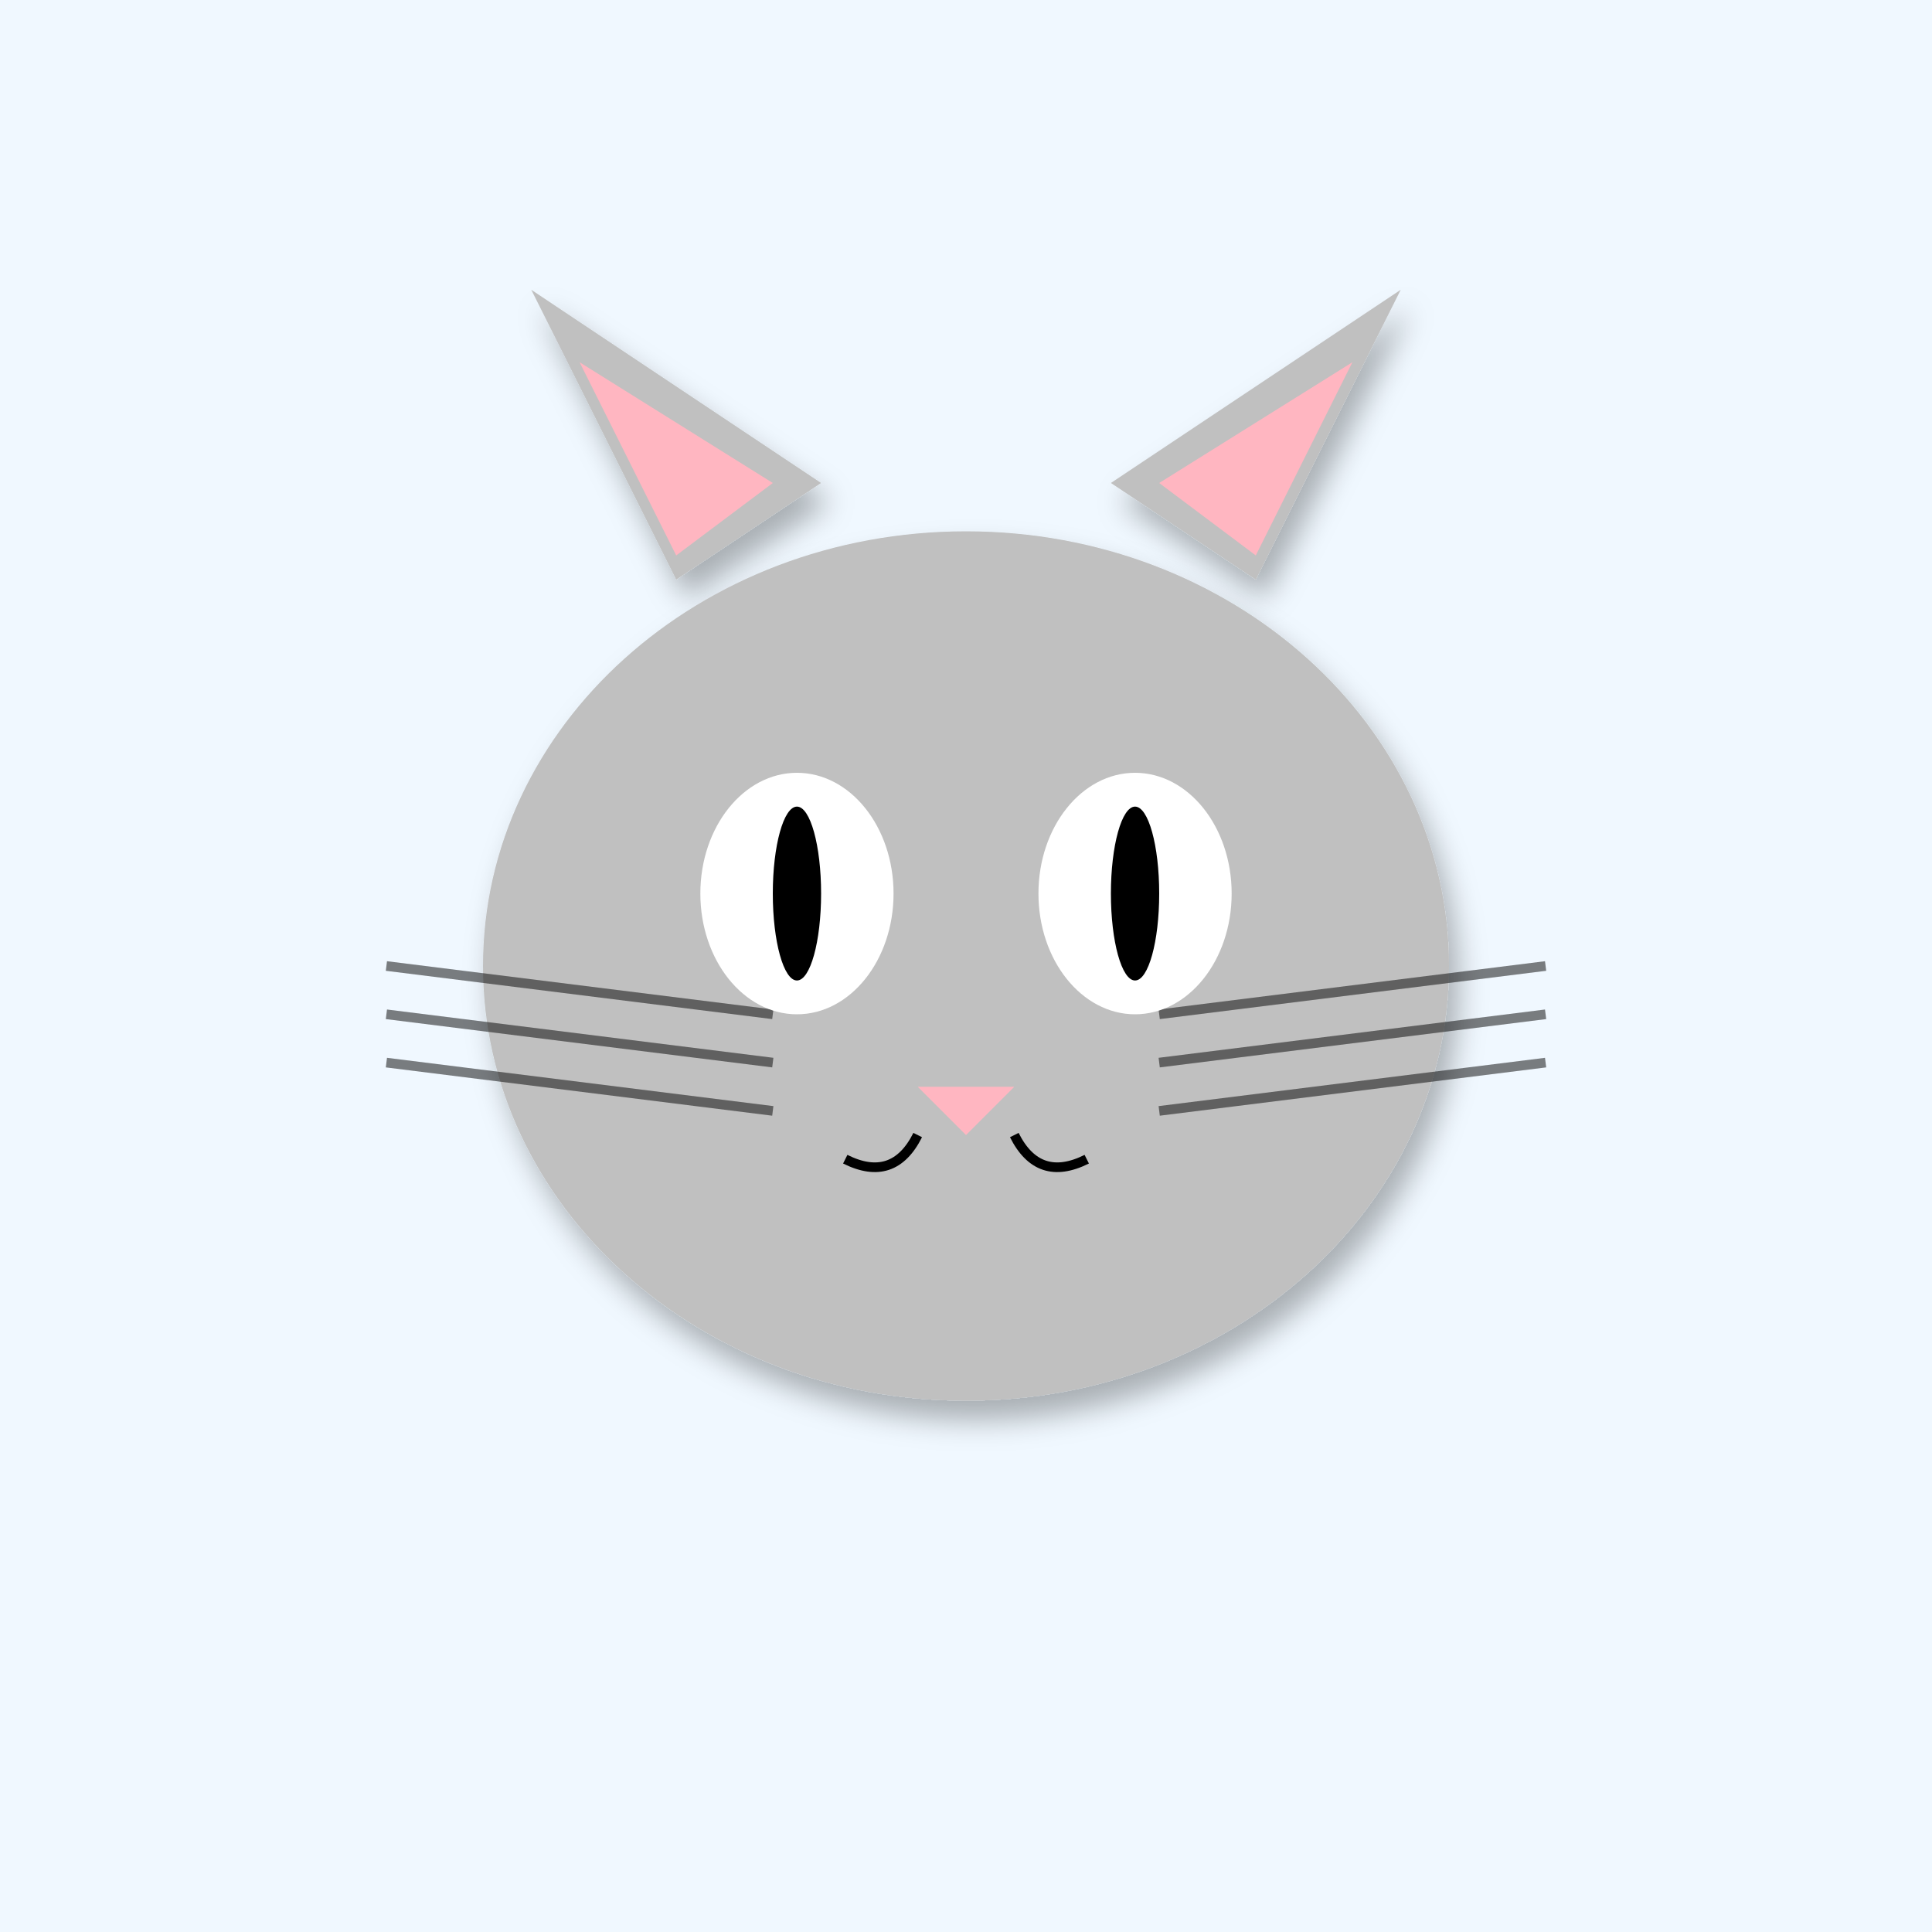
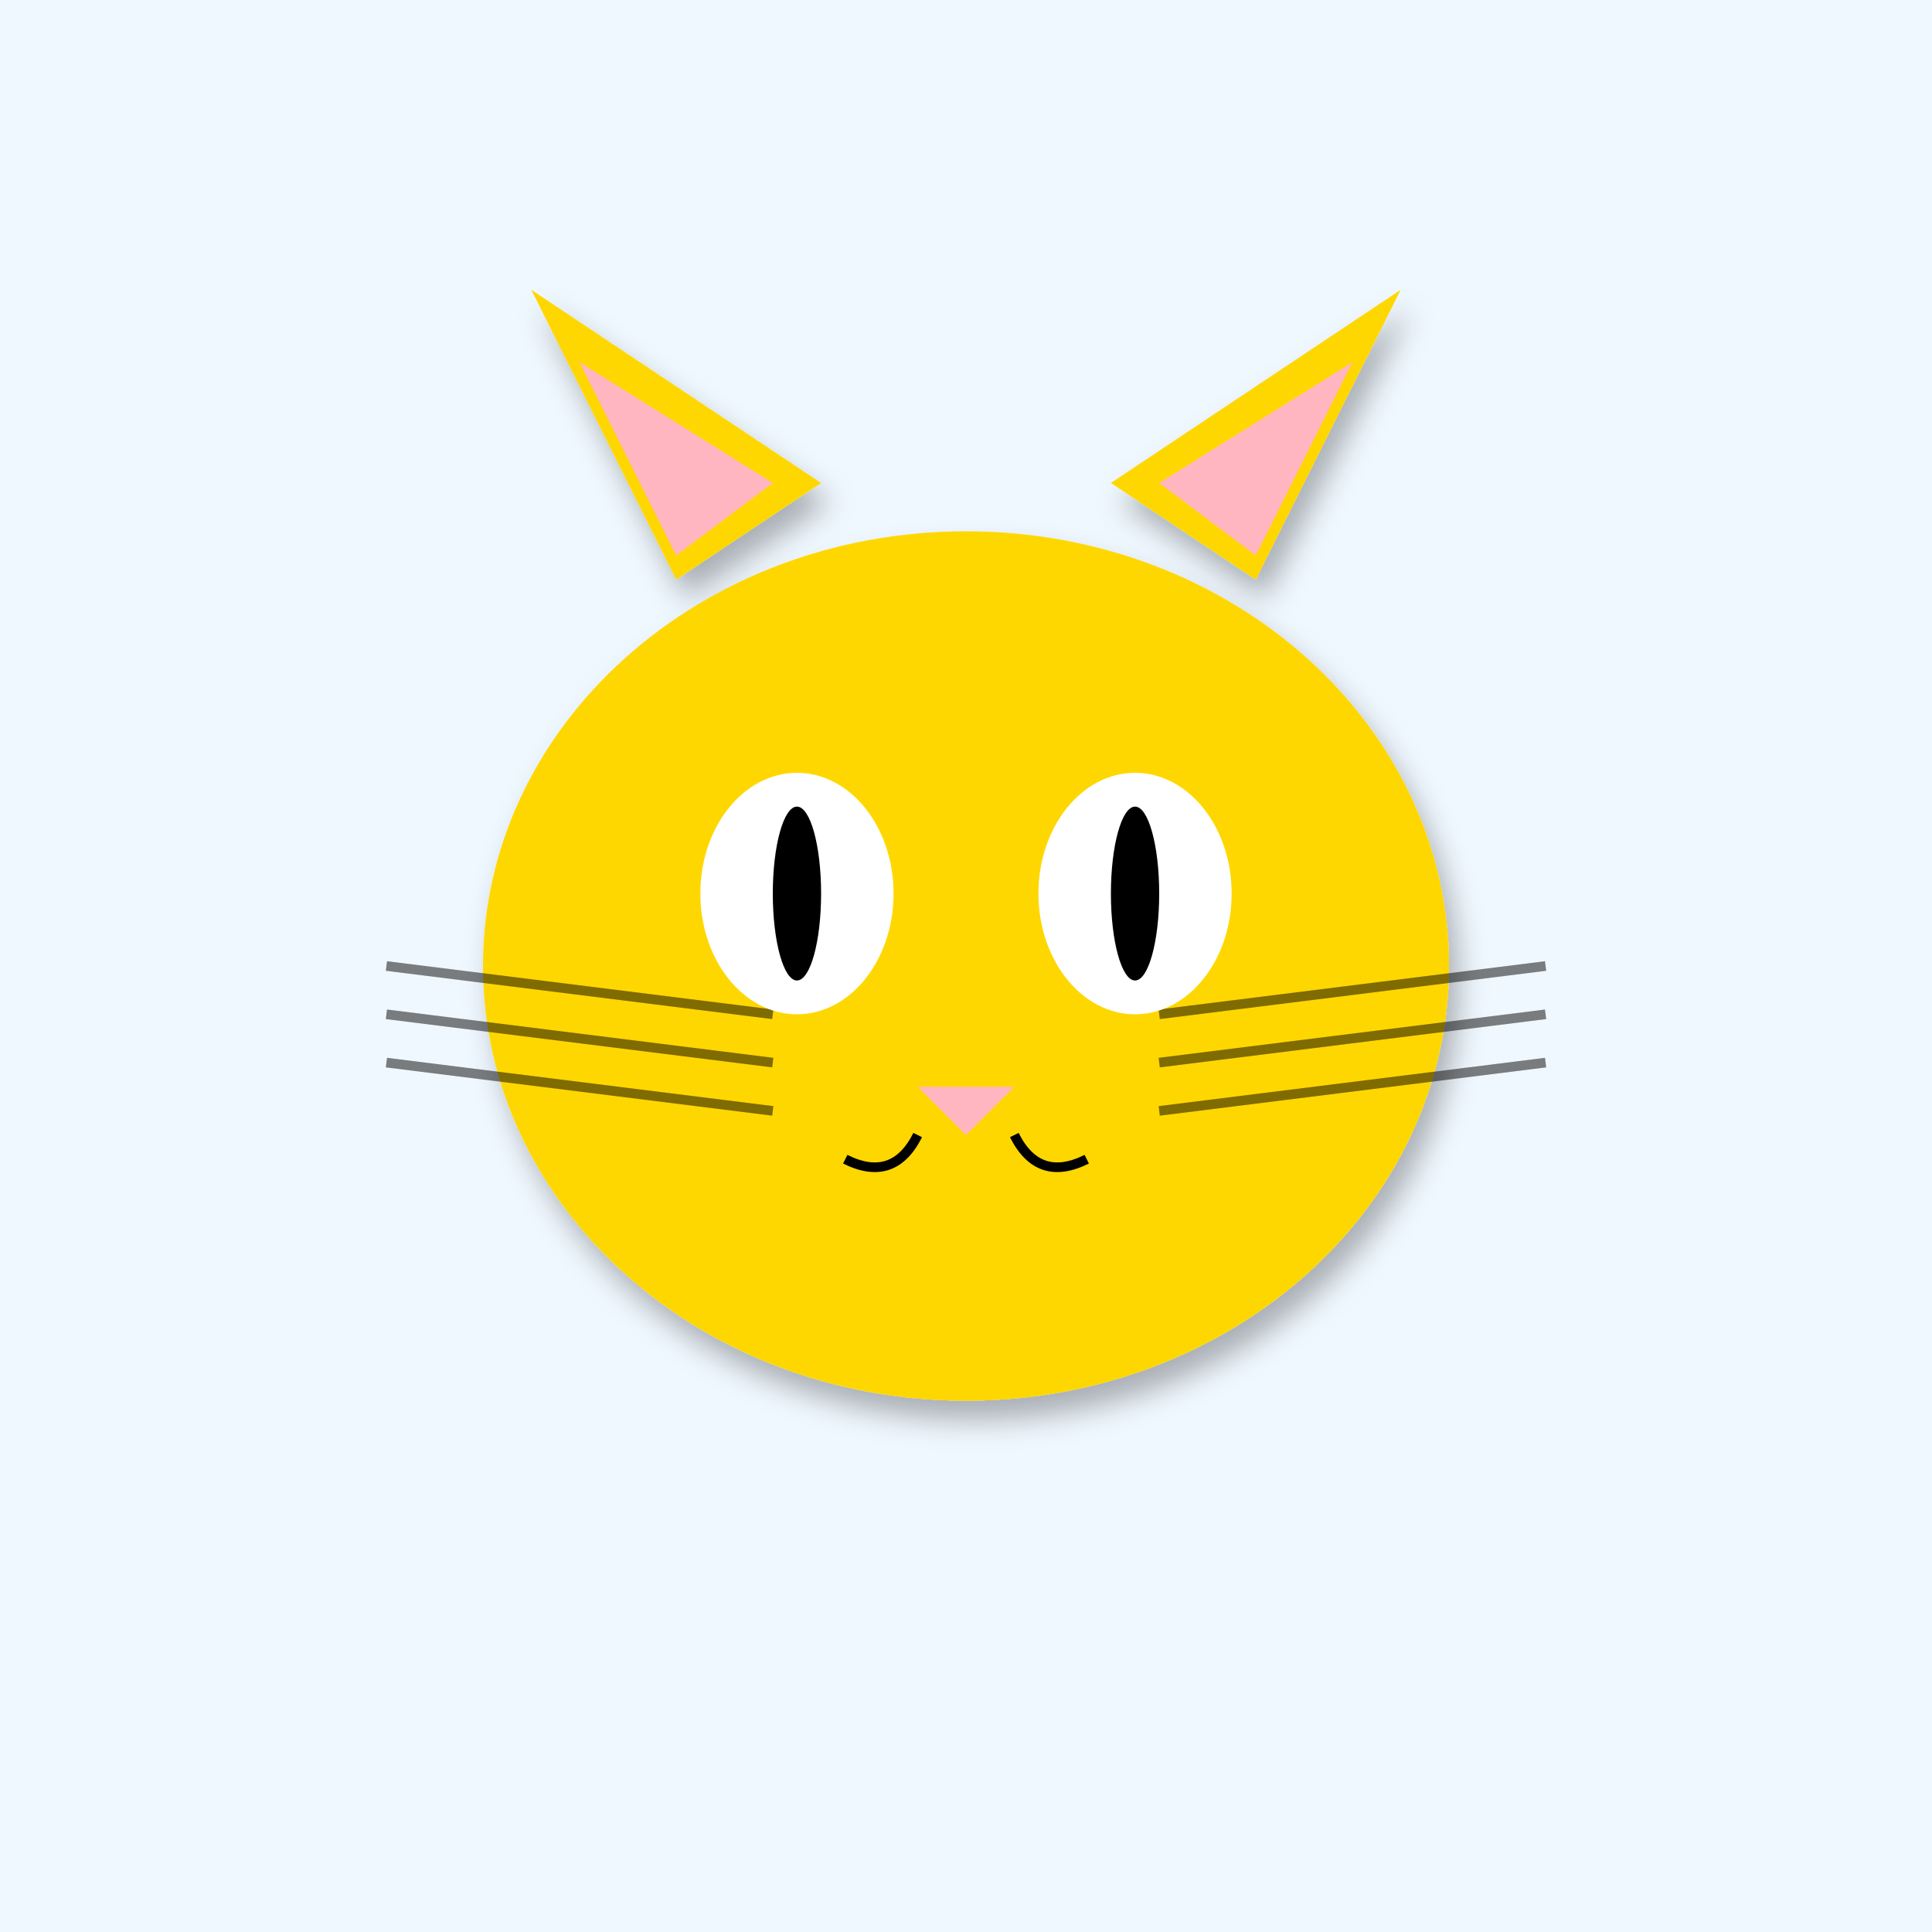
<svg xmlns="http://www.w3.org/2000/svg" width="400" height="400" viewBox="0 0 400 400">
  <defs>
    <filter id="shadow" x="-20%" y="-20%" width="140%" height="140%">
      <feDropShadow dx="2" dy="4" stdDeviation="3" flood-opacity="0.3" />
    </filter>
    <linearGradient id="sky-gradient" x1="0%" y1="0%" x2="0%" y2="100%">
      <stop offset="0%" stop-color="#87CEEB" />
      <stop offset="100%" stop-color="#E0F4FF" />
    </linearGradient>
  </defs>
  <rect width="400" height="400" fill="#F0F8FF" />
-   <polygon points="140,120 110,60 170,100" fill="#C0C0C0" filter="url(#shadow)" />
-   <polygon points="260,120 290,60 230,100" fill="#C0C0C0" filter="url(#shadow)" />
+   <polygon points="140,120 110,60 170,100" fill="#FFD700" filter="url(#shadow)" />
+   <polygon points="260,120 290,60 230,100" fill="#FFD700" filter="url(#shadow)" />
  <polygon points="140,115 120,75 160,100" fill="#FFB6C1" />
  <polygon points="260,115 280,75 240,100" fill="#FFB6C1" />
-   <ellipse cx="200" cy="200" rx="100" ry="90" fill="#C0C0C0" filter="url(#shadow)" />
+   <ellipse cx="200" cy="200" rx="100" ry="90" fill="#FFD700" filter="url(#shadow)" />
  <line x1="160" y1="210" x2="80" y2="200" stroke="#000" stroke-width="2" opacity="0.5" />
  <line x1="240" y1="210" x2="320" y2="200" stroke="#000" stroke-width="2" opacity="0.5" />
  <line x1="160" y1="220" x2="80" y2="210" stroke="#000" stroke-width="2" opacity="0.5" />
  <line x1="240" y1="220" x2="320" y2="210" stroke="#000" stroke-width="2" opacity="0.5" />
  <line x1="160" y1="230" x2="80" y2="220" stroke="#000" stroke-width="2" opacity="0.5" />
  <line x1="240" y1="230" x2="320" y2="220" stroke="#000" stroke-width="2" opacity="0.5" />
  <ellipse cx="165" cy="185" rx="20" ry="25" fill="#FFF" />
  <ellipse cx="235" cy="185" rx="20" ry="25" fill="#FFF" />
  <ellipse cx="165" cy="185" rx="5" ry="18" fill="#000" />
  <ellipse cx="235" cy="185" rx="5" ry="18" fill="#000" />
  <polygon points="190,225 210,225 200,235" fill="#FFB6C1" />
  <path d="M190 235 Q185 245 175 240" stroke="#000" stroke-width="2" fill="none" />
  <path d="M210 235 Q215 245 225 240" stroke="#000" stroke-width="2" fill="none" />
</svg>
